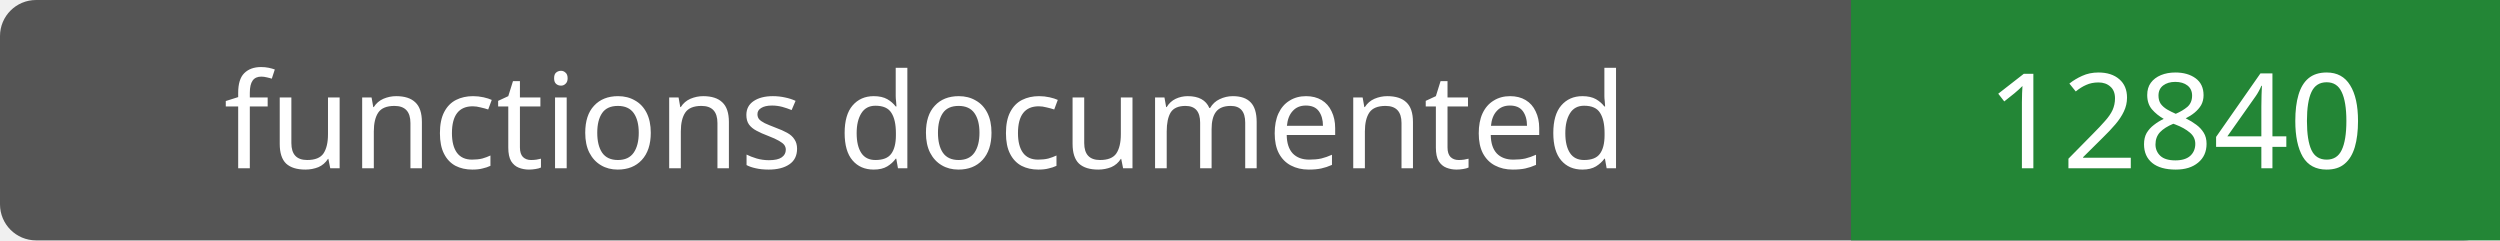
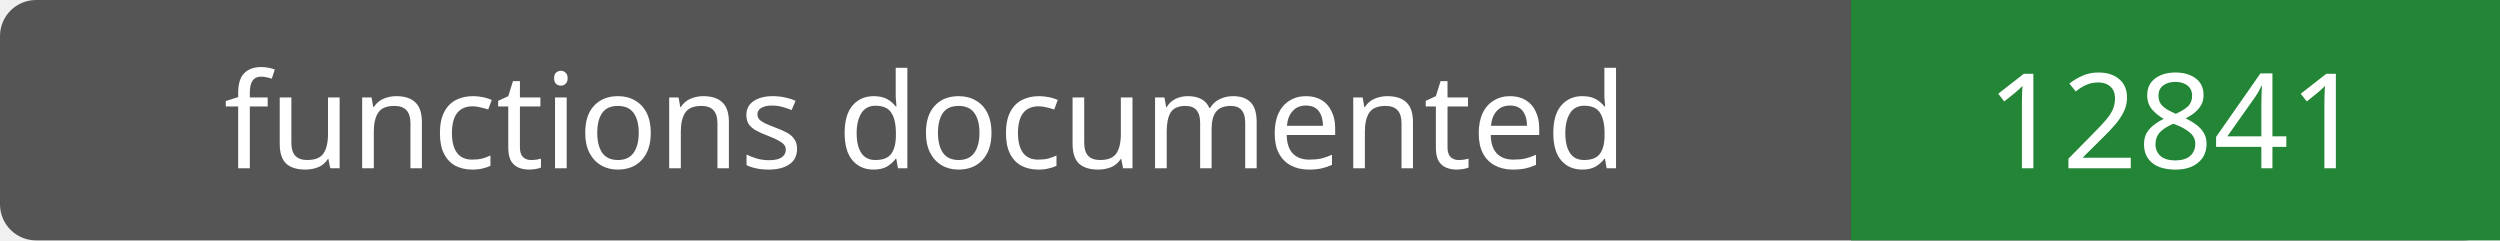
- <svg xmlns="http://www.w3.org/2000/svg" width="208" height="20" role="img" aria-label="functions documented: 12840">
+ <svg xmlns="http://www.w3.org/2000/svg" width="208" height="20" role="img" aria-label="functions documented: 12841">
  <rect width="208" height="20" rx="3" fill="#555" />
  <path fill="#238636" d="M154 0h54v20H154z" />
  <g fill="#fff" text-anchor="middle" font-family="Verdana,sans-serif" font-size="11">
    <text x="77.0" y="14">functions documented</text>
-     <text x="181.0" y="14">12840</text>
+     <text x="181.0" y="14">12841</text>
  </g>
</svg>
